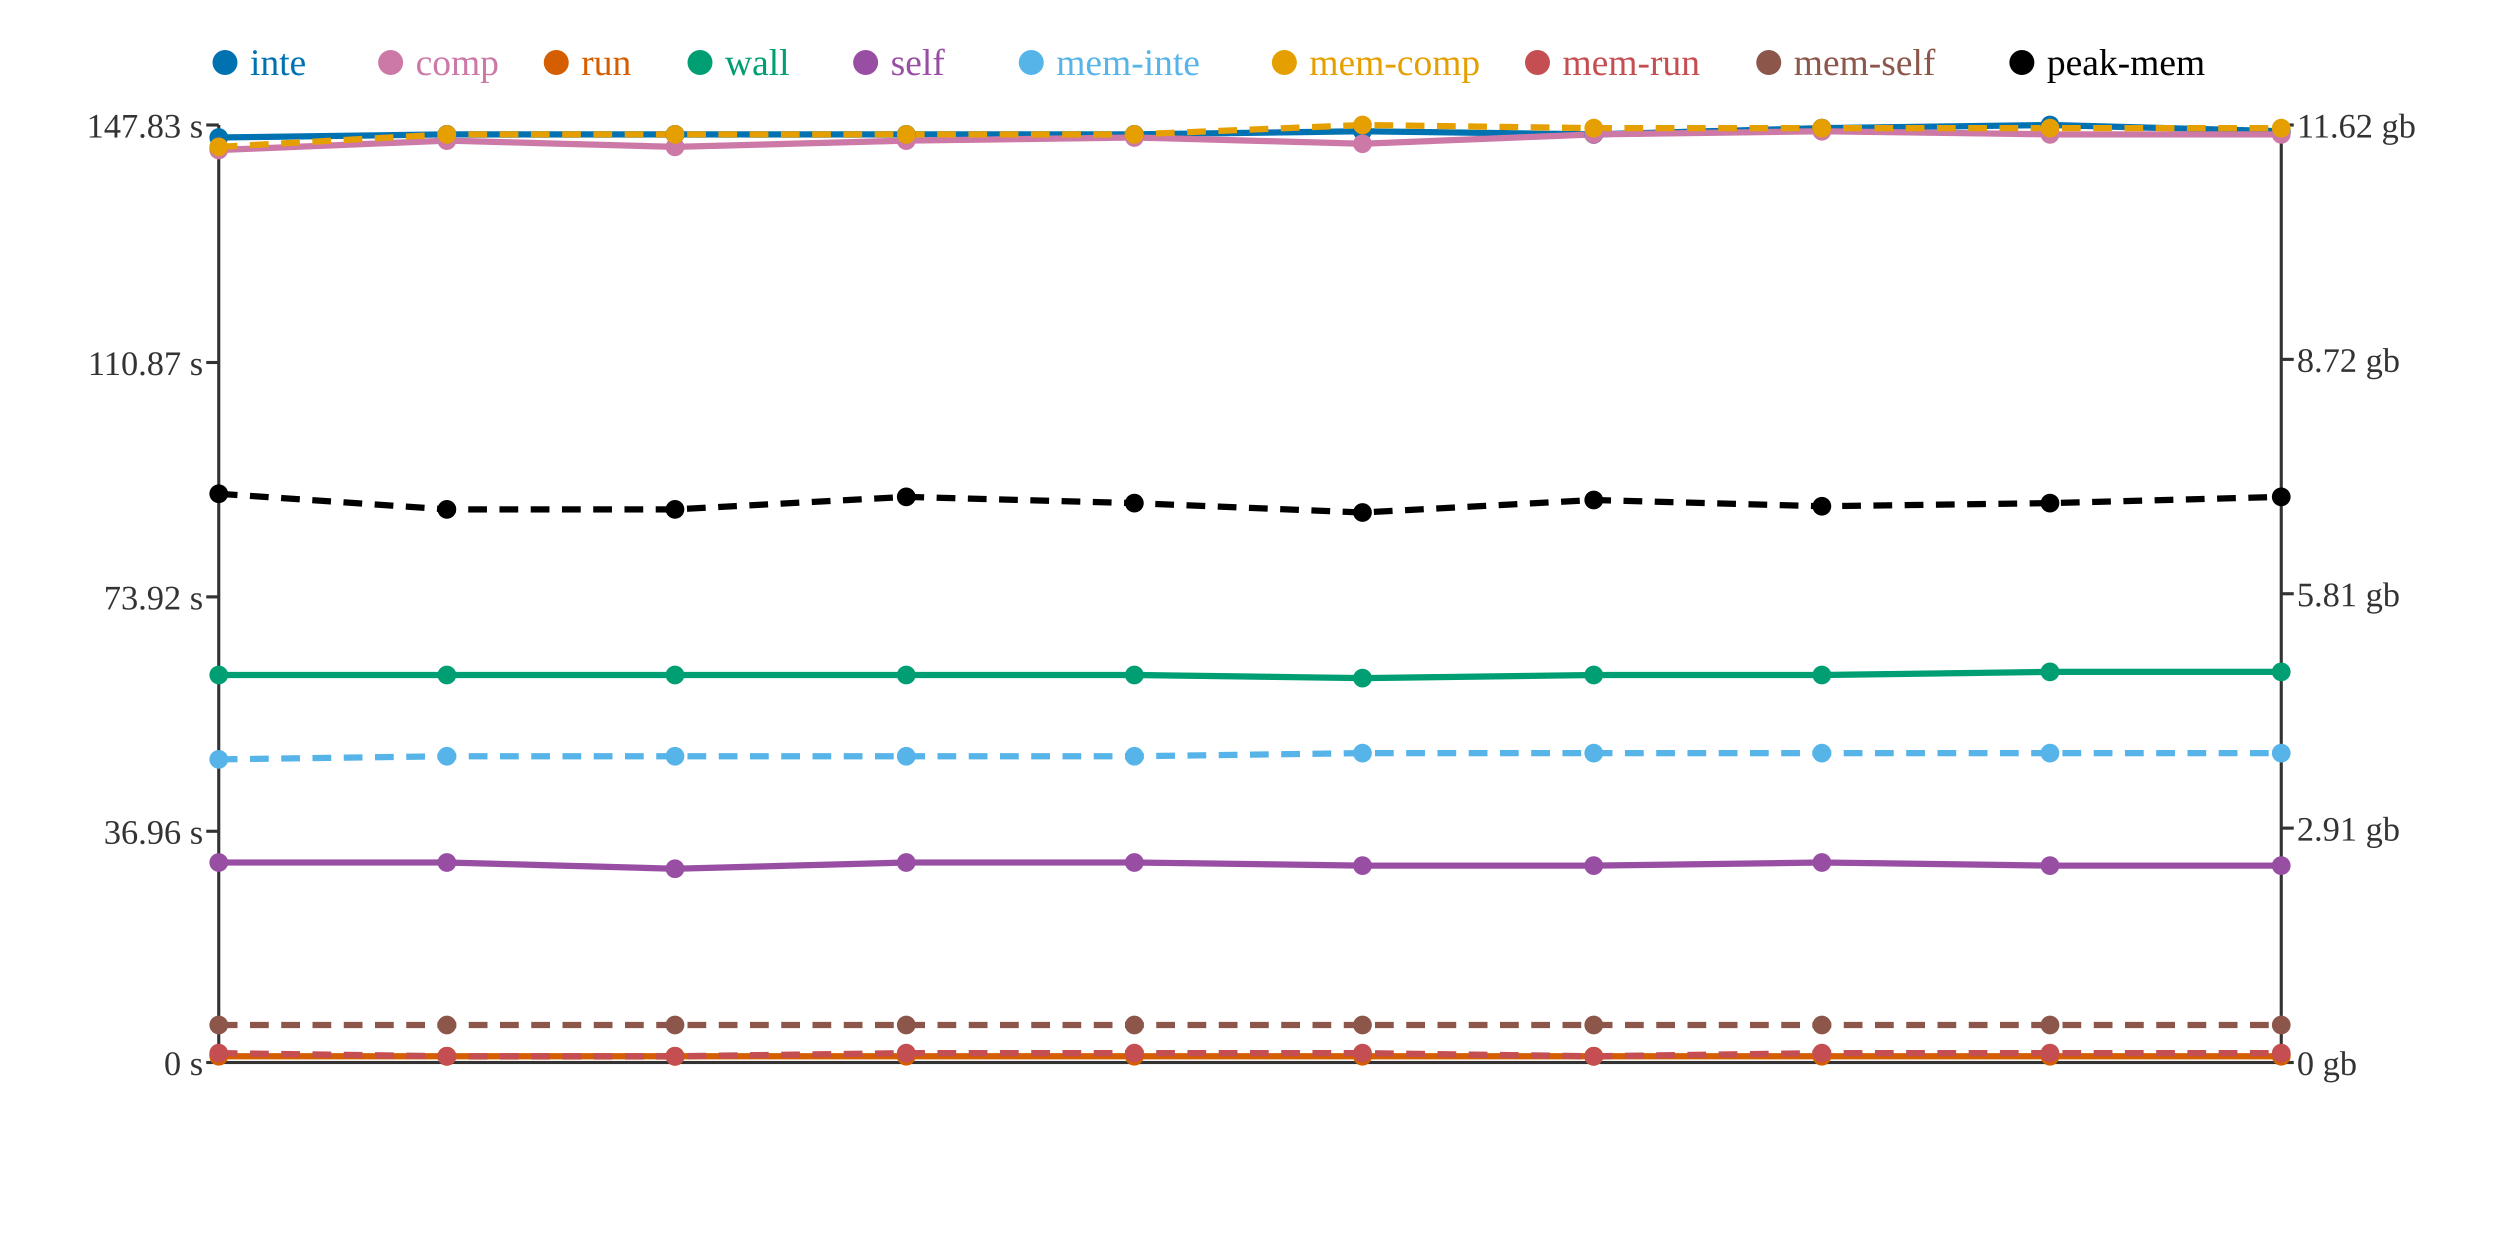
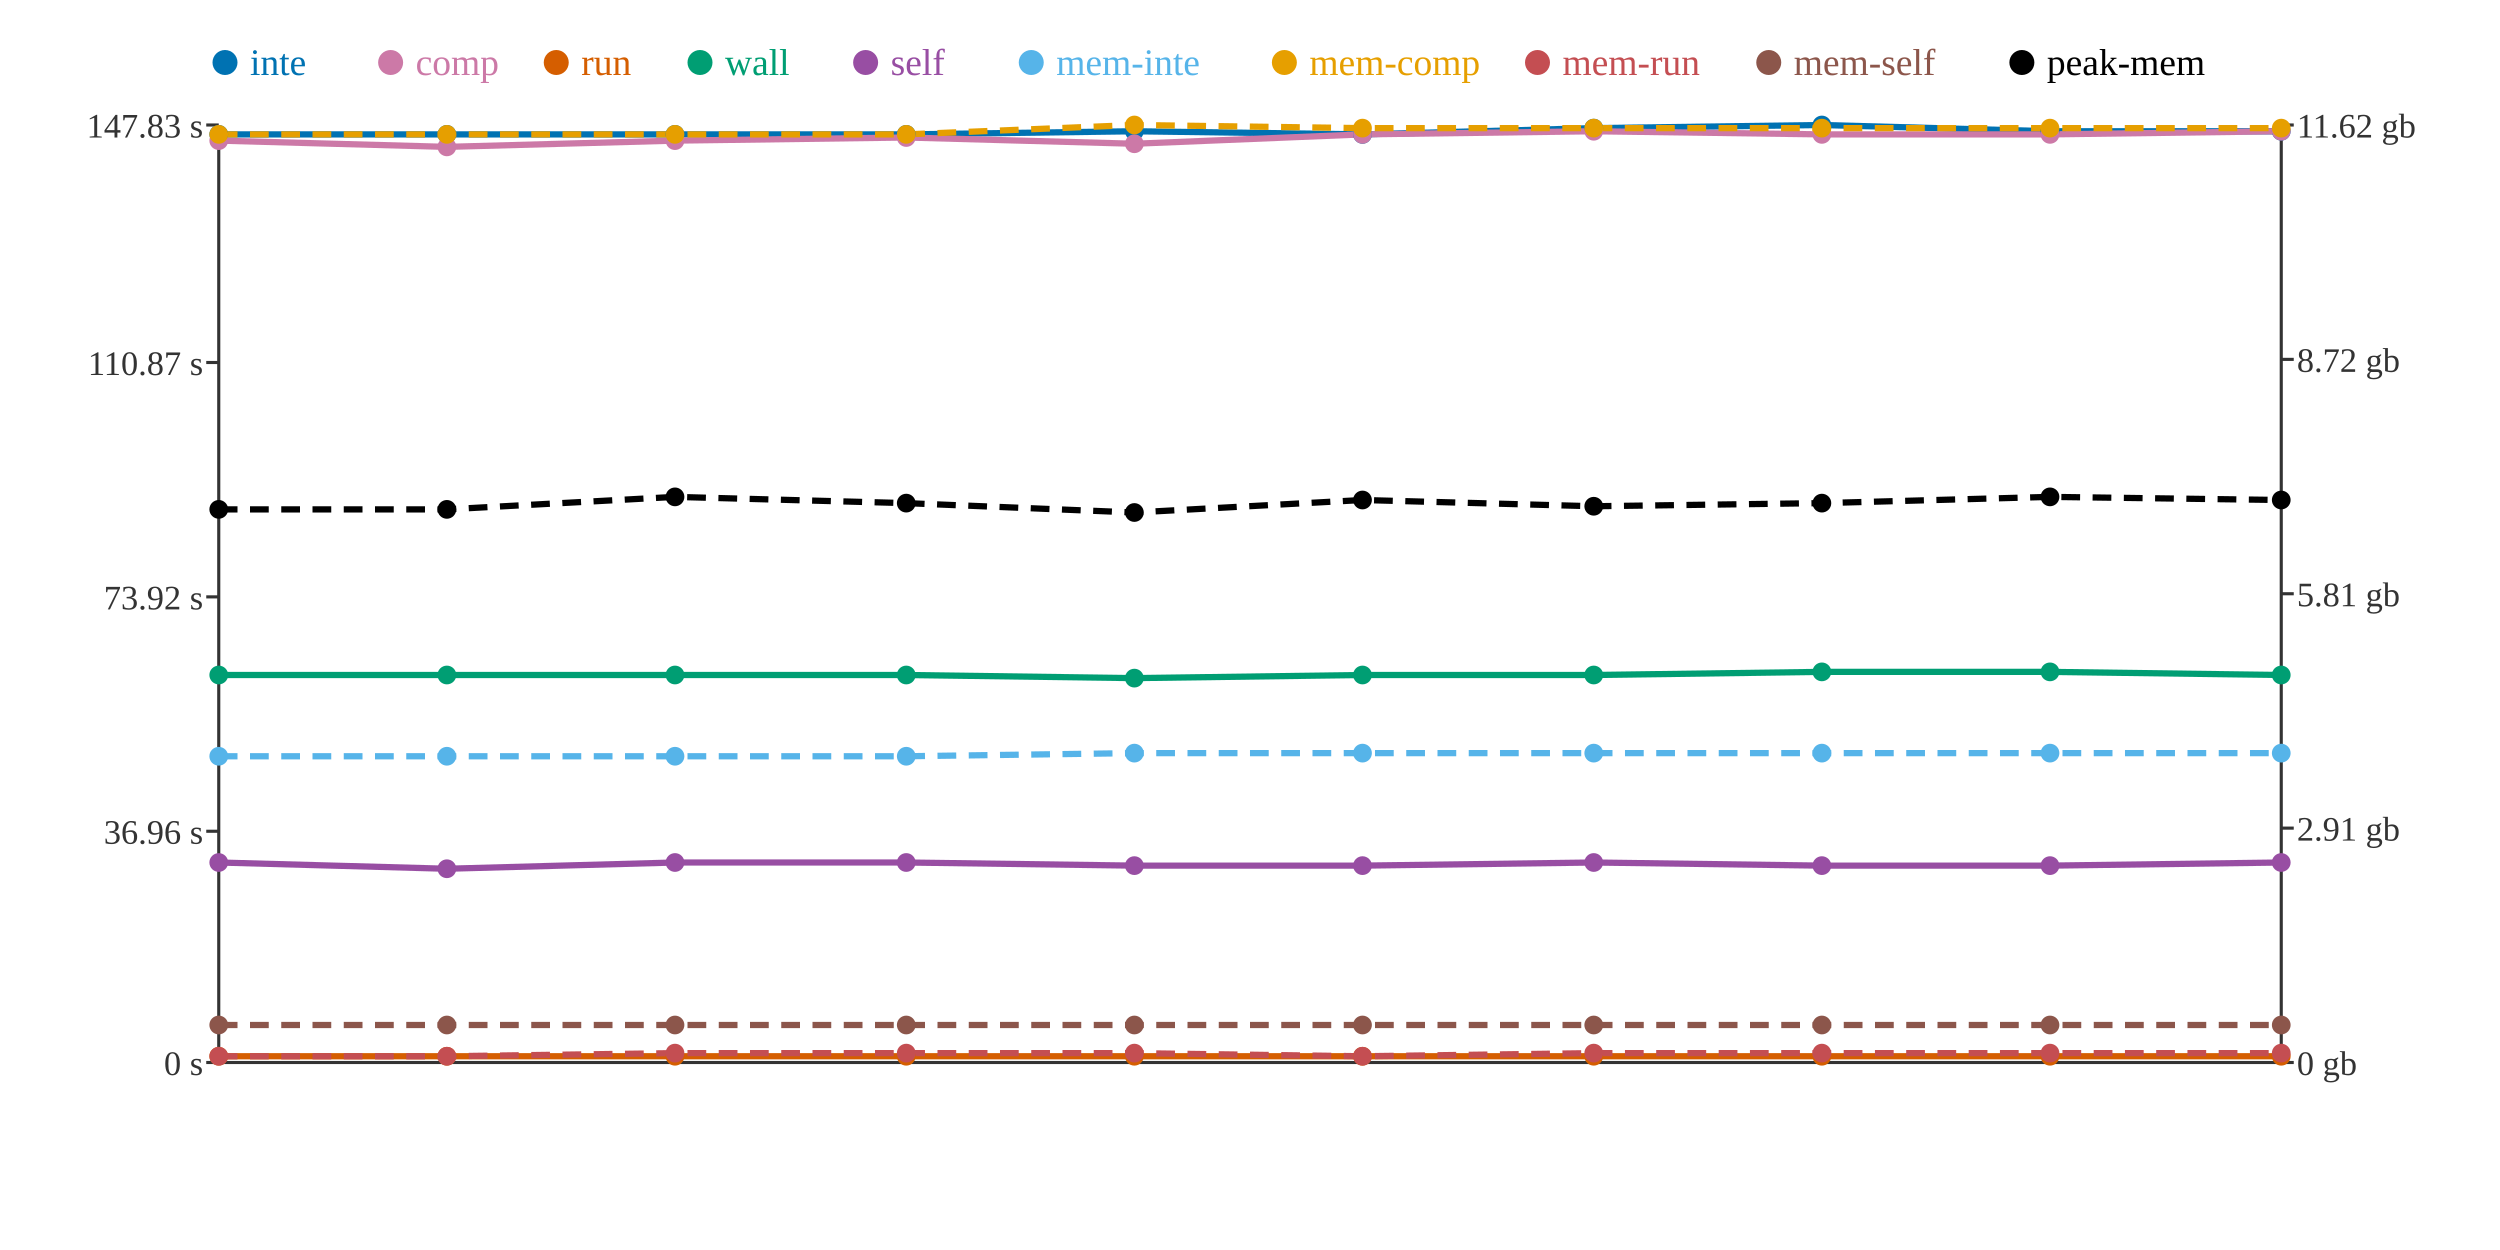
<svg xmlns="http://www.w3.org/2000/svg" width="800" height="400">
  <rect width="800" height="400" fill="white" />
  <line x1="70" y1="40" x2="70" y2="340" stroke="#333" stroke-width="1" />
  <line x1="70" y1="340" x2="730" y2="340" stroke="#333" stroke-width="1" />
  <line x1="730" y1="40" x2="730" y2="340" stroke="#333" stroke-width="1" />
  <line x1="66" y1="340" x2="70" y2="340" stroke="#333" stroke-width="1" />
  <text x="65" y="344" text-anchor="end" font-size="11" fill="#333">0 s</text>
  <line x1="66" y1="266" x2="70" y2="266" stroke="#333" stroke-width="1" />
  <text x="65" y="270" text-anchor="end" font-size="11" fill="#333">36.96 s</text>
  <line x1="66" y1="191" x2="70" y2="191" stroke="#333" stroke-width="1" />
  <text x="65" y="195" text-anchor="end" font-size="11" fill="#333">73.92 s</text>
  <line x1="66" y1="116" x2="70" y2="116" stroke="#333" stroke-width="1" />
  <text x="65" y="120" text-anchor="end" font-size="11" fill="#333">110.87 s</text>
  <line x1="66" y1="40" x2="70" y2="40" stroke="#333" stroke-width="1" />
  <text x="65" y="44" text-anchor="end" font-size="11" fill="#333">147.83 s</text>
  <line x1="730" y1="340" x2="734" y2="340" stroke="#333" stroke-width="1" />
  <text x="735" y="344" text-anchor="start" font-size="11" fill="#333">0 gb</text>
  <line x1="730" y1="265" x2="734" y2="265" stroke="#333" stroke-width="1" />
  <text x="735" y="269" text-anchor="start" font-size="11" fill="#333">2.91 gb</text>
  <line x1="730" y1="190" x2="734" y2="190" stroke="#333" stroke-width="1" />
  <text x="735" y="194" text-anchor="start" font-size="11" fill="#333">5.81 gb</text>
  <line x1="730" y1="115" x2="734" y2="115" stroke="#333" stroke-width="1" />
  <text x="735" y="119" text-anchor="start" font-size="11" fill="#333">8.72 gb</text>
  <line x1="730" y1="40" x2="734" y2="40" stroke="#333" stroke-width="1" />
  <text x="735" y="44" text-anchor="start" font-size="11" fill="#333">11.62 gb</text>
-   <polyline points="70,44 143,43 216,43 290,43 363,43 436,42 510,43 583,41 656,40 730,42" fill="none" stroke="#0072B2" stroke-width="2" />
-   <polyline points="70,48 143,45 216,47 290,45 363,44 436,46 510,43 583,42 656,43 730,43" fill="none" stroke="#CC79A7" stroke-width="2" />
+   <polyline points="70,43 143,43 216,43 290,43 363,42 436,43 510,41 583,40 656,42 730,42" fill="none" stroke="#0072B2" stroke-width="2" />
+   <polyline points="70,45 143,47 216,45 290,44 363,46 436,43 510,42 583,43 656,43 730,42" fill="none" stroke="#CC79A7" stroke-width="2" />
  <polyline points="70,338 143,338 216,338 290,338 363,338 436,338 510,338 583,338 656,338 730,338" fill="none" stroke="#D55E00" stroke-width="2" />
-   <polyline points="70,216 143,216 216,216 290,216 363,216 436,217 510,216 583,216 656,215 730,215" fill="none" stroke="#009E73" stroke-width="2" />
-   <polyline points="70,276 143,276 216,278 290,276 363,276 436,277 510,277 583,276 656,277 730,277" fill="none" stroke="#984EA3" stroke-width="2" />
-   <polyline points="70,243 143,242 216,242 290,242 363,242 436,241 510,241 583,241 656,241 730,241" fill="none" stroke="#56B4E9" stroke-width="2" stroke-dasharray="6 4" />
-   <polyline points="70,47 143,43 216,43 290,43 363,43 436,40 510,41 583,41 656,41 730,41" fill="none" stroke="#E69F00" stroke-width="2" stroke-dasharray="6 4" />
-   <polyline points="70,337 143,338 216,338 290,337 363,337 436,337 510,338 583,337 656,337 730,337" fill="none" stroke="#C44E52" stroke-width="2" stroke-dasharray="6 4" />
+   <polyline points="70,216 143,216 216,216 290,216 363,217 436,216 510,216 583,215 656,215 730,216" fill="none" stroke="#009E73" stroke-width="2" />
+   <polyline points="70,276 143,278 216,276 290,276 363,277 436,277 510,276 583,277 656,277 730,276" fill="none" stroke="#984EA3" stroke-width="2" />
+   <polyline points="70,242 143,242 216,242 290,242 363,241 436,241 510,241 583,241 656,241 730,241" fill="none" stroke="#56B4E9" stroke-width="2" stroke-dasharray="6 4" />
+   <polyline points="70,43 143,43 216,43 290,43 363,40 436,41 510,41 583,41 656,41 730,41" fill="none" stroke="#E69F00" stroke-width="2" stroke-dasharray="6 4" />
+   <polyline points="70,338 143,338 216,337 290,337 363,337 436,338 510,337 583,337 656,337 730,337" fill="none" stroke="#C44E52" stroke-width="2" stroke-dasharray="6 4" />
  <polyline points="70,328 143,328 216,328 290,328 363,328 436,328 510,328 583,328 656,328 730,328" fill="none" stroke="#8C564B" stroke-width="2" stroke-dasharray="6 4" />
-   <polyline points="70,158 143,163 216,163 290,159 363,161 436,164 510,160 583,162 656,161 730,159" fill="none" stroke="#000000" stroke-width="2" stroke-dasharray="6 4" />
-   <circle cx="70" cy="44" r="3" fill="#0072B2" />
-   <circle cx="70" cy="48" r="3" fill="#CC79A7" />
+   <polyline points="70,163 143,163 216,159 290,161 363,164 436,160 510,162 583,161 656,159 730,160" fill="none" stroke="#000000" stroke-width="2" stroke-dasharray="6 4" />
+   <circle cx="70" cy="43" r="3" fill="#0072B2" />
+   <circle cx="70" cy="45" r="3" fill="#CC79A7" />
  <circle cx="70" cy="338" r="3" fill="#D55E00" />
  <circle cx="70" cy="216" r="3" fill="#009E73" />
  <circle cx="70" cy="276" r="3" fill="#984EA3" />
-   <circle cx="70" cy="243" r="3" fill="#56B4E9" />
-   <circle cx="70" cy="47" r="3" fill="#E69F00" />
-   <circle cx="70" cy="337" r="3" fill="#C44E52" />
+   <circle cx="70" cy="242" r="3" fill="#56B4E9" />
+   <circle cx="70" cy="43" r="3" fill="#E69F00" />
+   <circle cx="70" cy="338" r="3" fill="#C44E52" />
  <circle cx="70" cy="328" r="3" fill="#8C564B" />
-   <circle cx="70" cy="158" r="3" fill="#000000" />
+   <circle cx="70" cy="163" r="3" fill="#000000" />
  <circle cx="143" cy="43" r="3" fill="#0072B2" />
-   <circle cx="143" cy="45" r="3" fill="#CC79A7" />
+   <circle cx="143" cy="47" r="3" fill="#CC79A7" />
  <circle cx="143" cy="338" r="3" fill="#D55E00" />
  <circle cx="143" cy="216" r="3" fill="#009E73" />
-   <circle cx="143" cy="276" r="3" fill="#984EA3" />
+   <circle cx="143" cy="278" r="3" fill="#984EA3" />
  <circle cx="143" cy="242" r="3" fill="#56B4E9" />
  <circle cx="143" cy="43" r="3" fill="#E69F00" />
  <circle cx="143" cy="338" r="3" fill="#C44E52" />
  <circle cx="143" cy="328" r="3" fill="#8C564B" />
  <circle cx="143" cy="163" r="3" fill="#000000" />
  <circle cx="216" cy="43" r="3" fill="#0072B2" />
-   <circle cx="216" cy="47" r="3" fill="#CC79A7" />
+   <circle cx="216" cy="45" r="3" fill="#CC79A7" />
  <circle cx="216" cy="338" r="3" fill="#D55E00" />
  <circle cx="216" cy="216" r="3" fill="#009E73" />
-   <circle cx="216" cy="278" r="3" fill="#984EA3" />
+   <circle cx="216" cy="276" r="3" fill="#984EA3" />
  <circle cx="216" cy="242" r="3" fill="#56B4E9" />
  <circle cx="216" cy="43" r="3" fill="#E69F00" />
-   <circle cx="216" cy="338" r="3" fill="#C44E52" />
+   <circle cx="216" cy="337" r="3" fill="#C44E52" />
  <circle cx="216" cy="328" r="3" fill="#8C564B" />
-   <circle cx="216" cy="163" r="3" fill="#000000" />
+   <circle cx="216" cy="159" r="3" fill="#000000" />
  <circle cx="290" cy="43" r="3" fill="#0072B2" />
-   <circle cx="290" cy="45" r="3" fill="#CC79A7" />
+   <circle cx="290" cy="44" r="3" fill="#CC79A7" />
  <circle cx="290" cy="338" r="3" fill="#D55E00" />
  <circle cx="290" cy="216" r="3" fill="#009E73" />
  <circle cx="290" cy="276" r="3" fill="#984EA3" />
  <circle cx="290" cy="242" r="3" fill="#56B4E9" />
  <circle cx="290" cy="43" r="3" fill="#E69F00" />
  <circle cx="290" cy="337" r="3" fill="#C44E52" />
  <circle cx="290" cy="328" r="3" fill="#8C564B" />
-   <circle cx="290" cy="159" r="3" fill="#000000" />
-   <circle cx="363" cy="43" r="3" fill="#0072B2" />
-   <circle cx="363" cy="44" r="3" fill="#CC79A7" />
+   <circle cx="290" cy="161" r="3" fill="#000000" />
+   <circle cx="363" cy="42" r="3" fill="#0072B2" />
+   <circle cx="363" cy="46" r="3" fill="#CC79A7" />
  <circle cx="363" cy="338" r="3" fill="#D55E00" />
-   <circle cx="363" cy="216" r="3" fill="#009E73" />
-   <circle cx="363" cy="276" r="3" fill="#984EA3" />
-   <circle cx="363" cy="242" r="3" fill="#56B4E9" />
-   <circle cx="363" cy="43" r="3" fill="#E69F00" />
+   <circle cx="363" cy="217" r="3" fill="#009E73" />
+   <circle cx="363" cy="277" r="3" fill="#984EA3" />
+   <circle cx="363" cy="241" r="3" fill="#56B4E9" />
+   <circle cx="363" cy="40" r="3" fill="#E69F00" />
  <circle cx="363" cy="337" r="3" fill="#C44E52" />
  <circle cx="363" cy="328" r="3" fill="#8C564B" />
-   <circle cx="363" cy="161" r="3" fill="#000000" />
-   <circle cx="436" cy="42" r="3" fill="#0072B2" />
-   <circle cx="436" cy="46" r="3" fill="#CC79A7" />
+   <circle cx="363" cy="164" r="3" fill="#000000" />
+   <circle cx="436" cy="43" r="3" fill="#0072B2" />
+   <circle cx="436" cy="43" r="3" fill="#CC79A7" />
  <circle cx="436" cy="338" r="3" fill="#D55E00" />
-   <circle cx="436" cy="217" r="3" fill="#009E73" />
+   <circle cx="436" cy="216" r="3" fill="#009E73" />
  <circle cx="436" cy="277" r="3" fill="#984EA3" />
  <circle cx="436" cy="241" r="3" fill="#56B4E9" />
-   <circle cx="436" cy="40" r="3" fill="#E69F00" />
-   <circle cx="436" cy="337" r="3" fill="#C44E52" />
+   <circle cx="436" cy="41" r="3" fill="#E69F00" />
+   <circle cx="436" cy="338" r="3" fill="#C44E52" />
  <circle cx="436" cy="328" r="3" fill="#8C564B" />
-   <circle cx="436" cy="164" r="3" fill="#000000" />
-   <circle cx="510" cy="43" r="3" fill="#0072B2" />
-   <circle cx="510" cy="43" r="3" fill="#CC79A7" />
+   <circle cx="436" cy="160" r="3" fill="#000000" />
+   <circle cx="510" cy="41" r="3" fill="#0072B2" />
+   <circle cx="510" cy="42" r="3" fill="#CC79A7" />
  <circle cx="510" cy="338" r="3" fill="#D55E00" />
  <circle cx="510" cy="216" r="3" fill="#009E73" />
-   <circle cx="510" cy="277" r="3" fill="#984EA3" />
+   <circle cx="510" cy="276" r="3" fill="#984EA3" />
  <circle cx="510" cy="241" r="3" fill="#56B4E9" />
  <circle cx="510" cy="41" r="3" fill="#E69F00" />
-   <circle cx="510" cy="338" r="3" fill="#C44E52" />
+   <circle cx="510" cy="337" r="3" fill="#C44E52" />
  <circle cx="510" cy="328" r="3" fill="#8C564B" />
-   <circle cx="510" cy="160" r="3" fill="#000000" />
-   <circle cx="583" cy="41" r="3" fill="#0072B2" />
-   <circle cx="583" cy="42" r="3" fill="#CC79A7" />
+   <circle cx="510" cy="162" r="3" fill="#000000" />
+   <circle cx="583" cy="40" r="3" fill="#0072B2" />
+   <circle cx="583" cy="43" r="3" fill="#CC79A7" />
  <circle cx="583" cy="338" r="3" fill="#D55E00" />
-   <circle cx="583" cy="216" r="3" fill="#009E73" />
-   <circle cx="583" cy="276" r="3" fill="#984EA3" />
+   <circle cx="583" cy="215" r="3" fill="#009E73" />
+   <circle cx="583" cy="277" r="3" fill="#984EA3" />
  <circle cx="583" cy="241" r="3" fill="#56B4E9" />
  <circle cx="583" cy="41" r="3" fill="#E69F00" />
  <circle cx="583" cy="337" r="3" fill="#C44E52" />
  <circle cx="583" cy="328" r="3" fill="#8C564B" />
-   <circle cx="583" cy="162" r="3" fill="#000000" />
-   <circle cx="656" cy="40" r="3" fill="#0072B2" />
+   <circle cx="583" cy="161" r="3" fill="#000000" />
+   <circle cx="656" cy="42" r="3" fill="#0072B2" />
  <circle cx="656" cy="43" r="3" fill="#CC79A7" />
  <circle cx="656" cy="338" r="3" fill="#D55E00" />
  <circle cx="656" cy="215" r="3" fill="#009E73" />
  <circle cx="656" cy="277" r="3" fill="#984EA3" />
  <circle cx="656" cy="241" r="3" fill="#56B4E9" />
  <circle cx="656" cy="41" r="3" fill="#E69F00" />
  <circle cx="656" cy="337" r="3" fill="#C44E52" />
  <circle cx="656" cy="328" r="3" fill="#8C564B" />
-   <circle cx="656" cy="161" r="3" fill="#000000" />
+   <circle cx="656" cy="159" r="3" fill="#000000" />
  <circle cx="730" cy="42" r="3" fill="#0072B2" />
-   <circle cx="730" cy="43" r="3" fill="#CC79A7" />
+   <circle cx="730" cy="42" r="3" fill="#CC79A7" />
  <circle cx="730" cy="338" r="3" fill="#D55E00" />
-   <circle cx="730" cy="215" r="3" fill="#009E73" />
-   <circle cx="730" cy="277" r="3" fill="#984EA3" />
+   <circle cx="730" cy="216" r="3" fill="#009E73" />
+   <circle cx="730" cy="276" r="3" fill="#984EA3" />
  <circle cx="730" cy="241" r="3" fill="#56B4E9" />
  <circle cx="730" cy="41" r="3" fill="#E69F00" />
  <circle cx="730" cy="337" r="3" fill="#C44E52" />
  <circle cx="730" cy="328" r="3" fill="#8C564B" />
-   <circle cx="730" cy="159" r="3" fill="#000000" />
+   <circle cx="730" cy="160" r="3" fill="#000000" />
  <circle cx="72" cy="20" r="4" fill="#0072B2" />
  <text x="80" y="24" text-anchor="start" font-size="12" fill="#0072B2">inte</text>
  <circle cx="125" cy="20" r="4" fill="#CC79A7" />
  <text x="133" y="24" text-anchor="start" font-size="12" fill="#CC79A7">comp</text>
  <circle cx="178" cy="20" r="4" fill="#D55E00" />
  <text x="186" y="24" text-anchor="start" font-size="12" fill="#D55E00">run</text>
  <circle cx="224" cy="20" r="4" fill="#009E73" />
  <text x="232" y="24" text-anchor="start" font-size="12" fill="#009E73">wall</text>
  <circle cx="277" cy="20" r="4" fill="#984EA3" />
  <text x="285" y="24" text-anchor="start" font-size="12" fill="#984EA3">self</text>
  <circle cx="330" cy="20" r="4" fill="#56B4E9" />
  <text x="338" y="24" text-anchor="start" font-size="12" fill="#56B4E9">mem-inte</text>
  <circle cx="411" cy="20" r="4" fill="#E69F00" />
  <text x="419" y="24" text-anchor="start" font-size="12" fill="#E69F00">mem-comp</text>
  <circle cx="492" cy="20" r="4" fill="#C44E52" />
  <text x="500" y="24" text-anchor="start" font-size="12" fill="#C44E52">mem-run</text>
  <circle cx="566" cy="20" r="4" fill="#8C564B" />
  <text x="574" y="24" text-anchor="start" font-size="12" fill="#8C564B">mem-self</text>
  <circle cx="647" cy="20" r="4" fill="#000000" />
  <text x="655" y="24" text-anchor="start" font-size="12" fill="#000000">peak-mem</text>
</svg>
